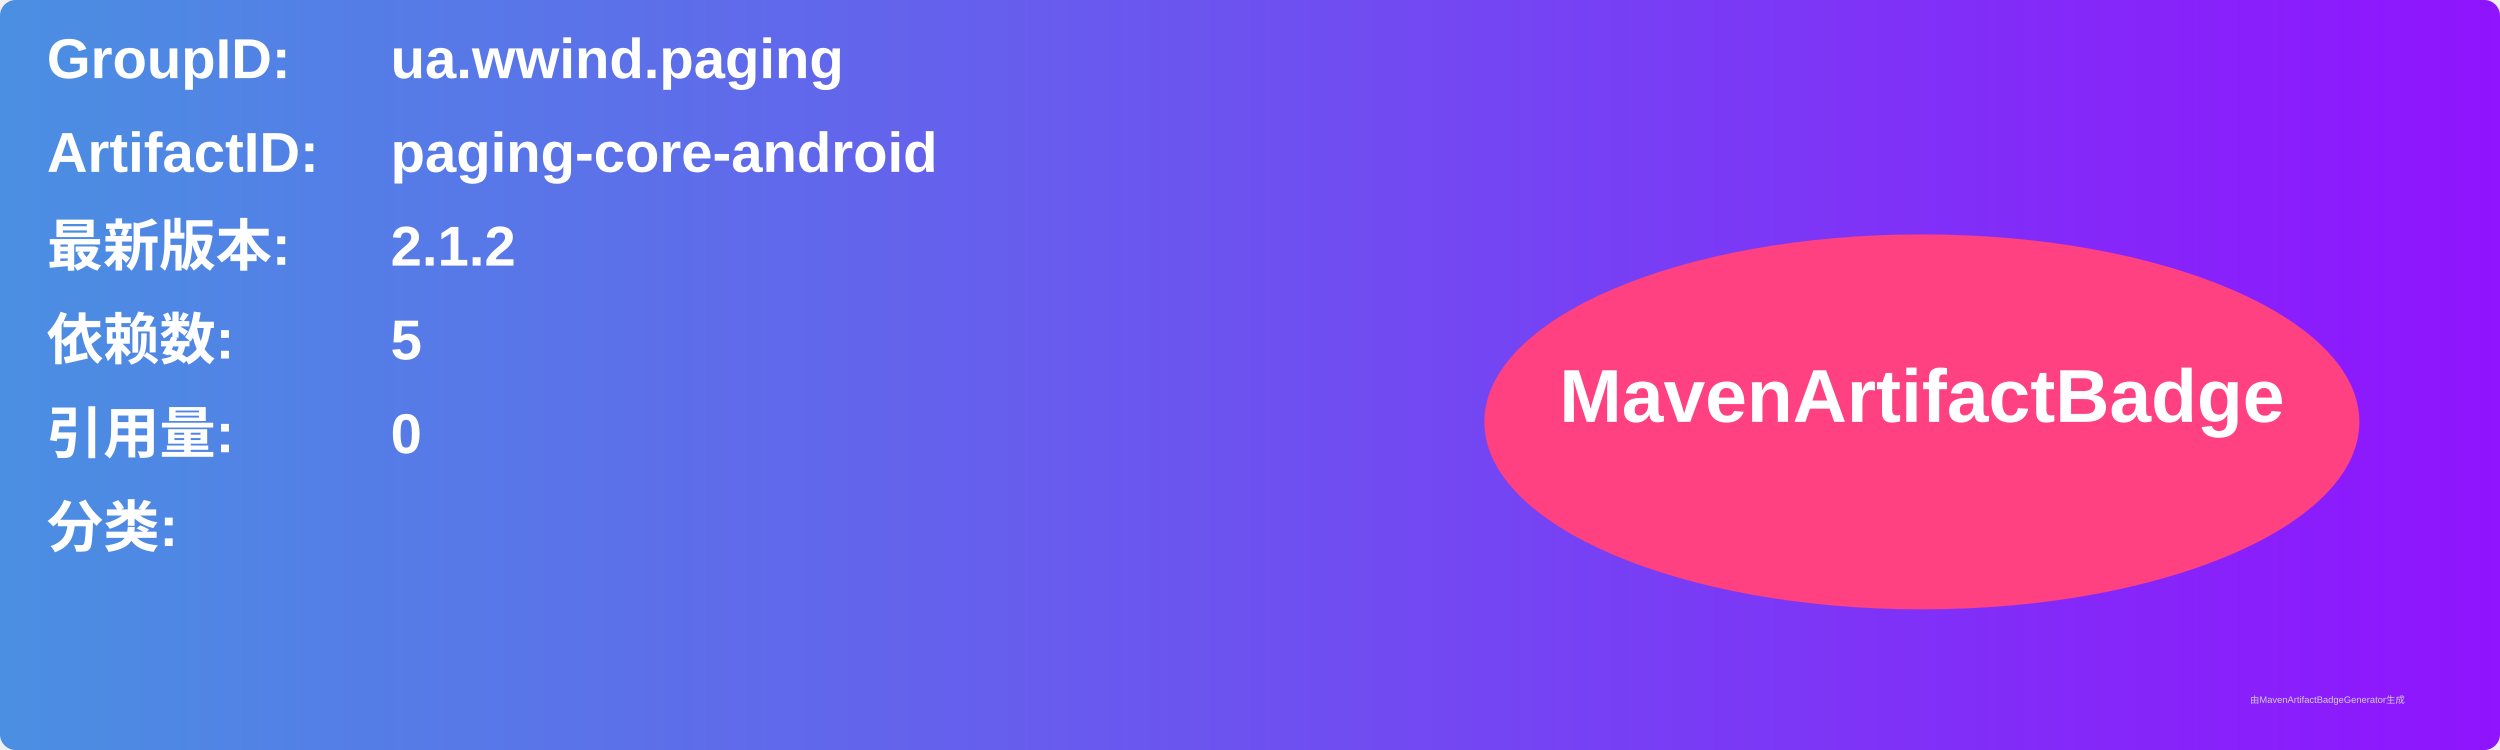
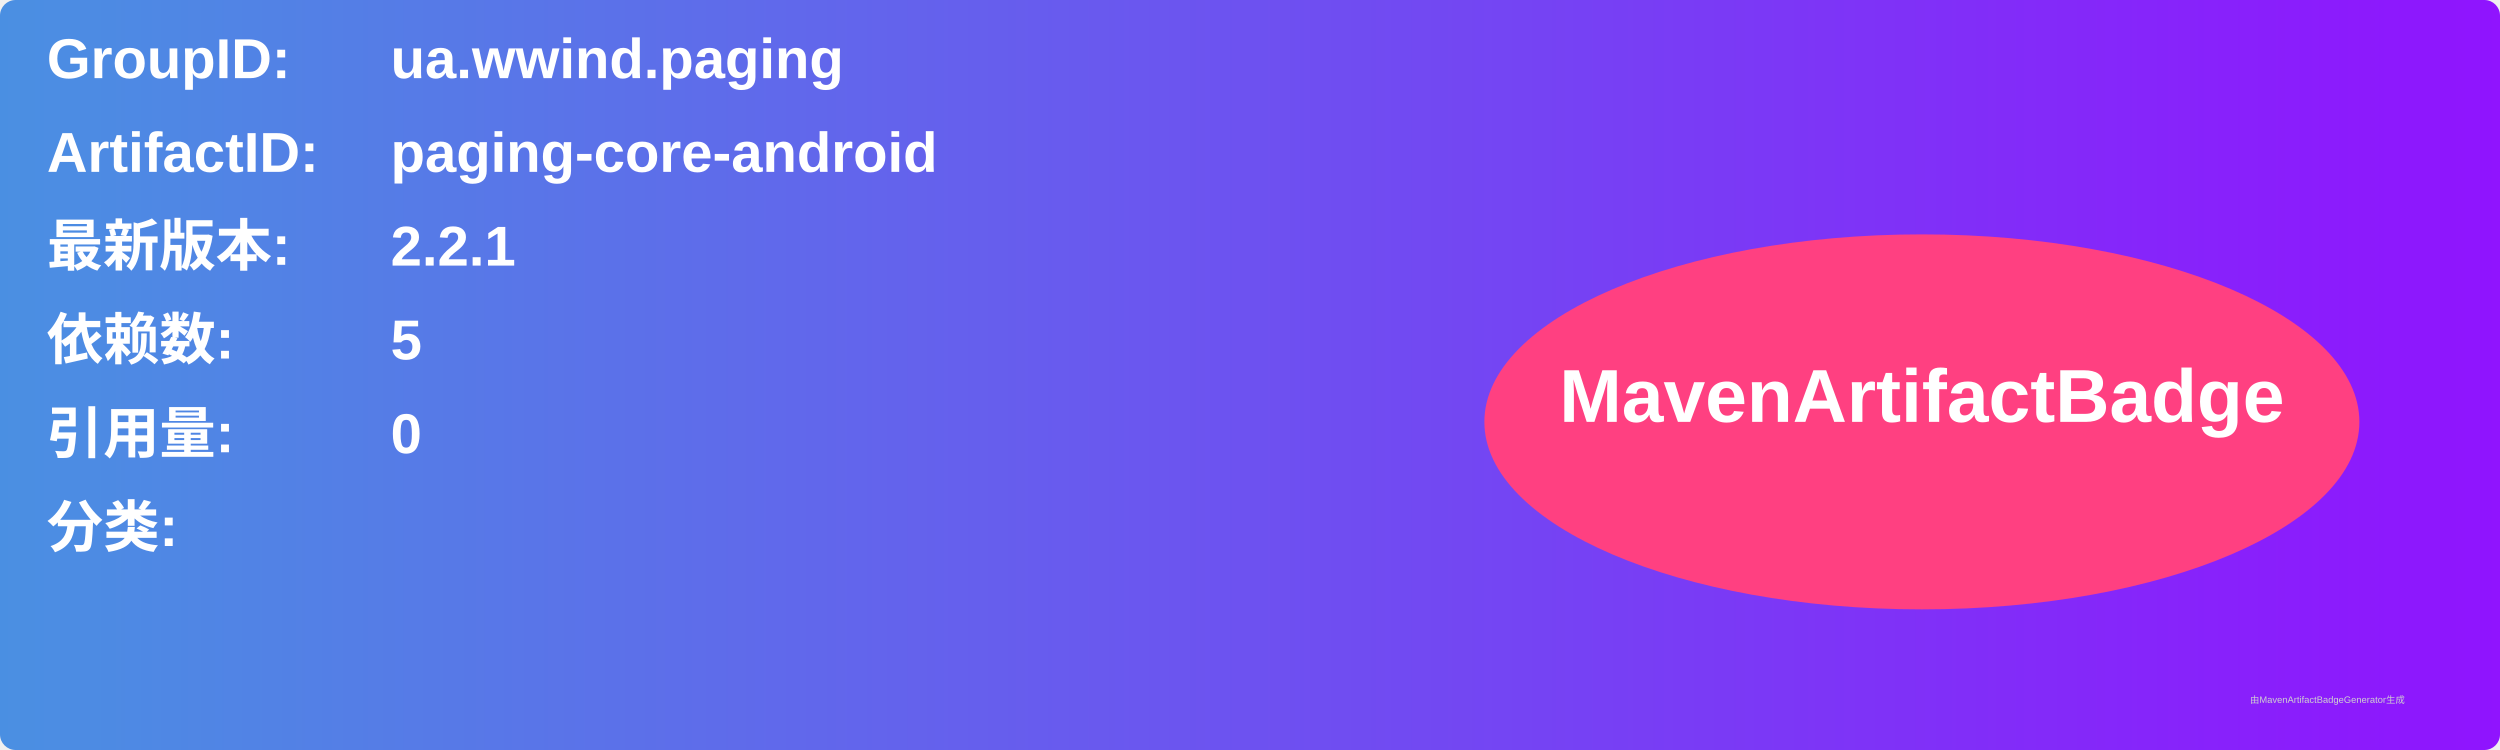
<svg xmlns="http://www.w3.org/2000/svg" width="800" height="240" viewBox="0 0 800 240">
  <linearGradient id="grad" x1="0%" y1="0%" x2="100%" y2="0%">
    <stop offset="0%" stop-color="#4a90e2" />
    <stop offset="100%" stop-color="#9013fe" />
  </linearGradient>
  <rect width="100%" height="100%" rx="5" ry="5" fill="url(#grad)" />
  <g transform="translate(15, 15)">
    <text x="0" y="10" font-family="Arial" font-size="18" fill="white" font-weight="bold" width="260">GroupID:</text>
    <text x="110" y="10" font-family="Arial" font-size="18" fill="white" font-weight="bold" width="460">ua.wwind.paging</text>
    <text x="0" y="40" font-family="Arial" font-size="18" fill="white" font-weight="bold" width="260">ArtifactID:</text>
    <text x="110" y="40" font-family="Arial" font-size="18" fill="white" font-weight="bold" width="460">paging-core-android</text>
    <text x="0" y="70" font-family="Arial" font-size="18" fill="white" font-weight="bold">最新版本:</text>
    <text x="110" y="70" font-family="Arial" font-size="18" fill="white" font-weight="bold">
-       <tspan font-weight="bold">2.1.2</tspan>
+       <tspan font-weight="bold">2.2.1</tspan>
    </text>
    <text x="0" y="100" font-family="Arial" font-size="18" fill="white" font-weight="bold">依赖数: </text>
    <text x="110" y="100" font-family="Arial" font-size="18" fill="white">
      <tspan font-weight="bold">5</tspan>
    </text>
    <text x="0" y="130" font-family="Arial" font-size="18" fill="white" font-weight="bold">引用量: </text>
    <text x="110" y="130" font-family="Arial" font-size="18" fill="white">
      <tspan font-weight="bold">0</tspan>
    </text>
    <text x="0" y="160" font-family="Arial" font-size="18" fill="white" font-weight="bold">分类:</text>
    <text x="10" y="190" font-family="Arial" font-size="10" fill="white">
      <tspan font-weight="bold" />
    </text>
    <ellipse cx="600" cy="120" rx="140" ry="60" fill="#ff4081" />
    <text x="600" y="120" text-anchor="middle" font-family="Arial" font-size="24" fill="white" font-weight="bold">MavenArtifactBadge</text>
  </g>
  <text x="720" y="225" font-family="Arial" font-size="3" fill="#d0d0d0">由MavenArtifactBadgeGenerator生成</text>
</svg>
